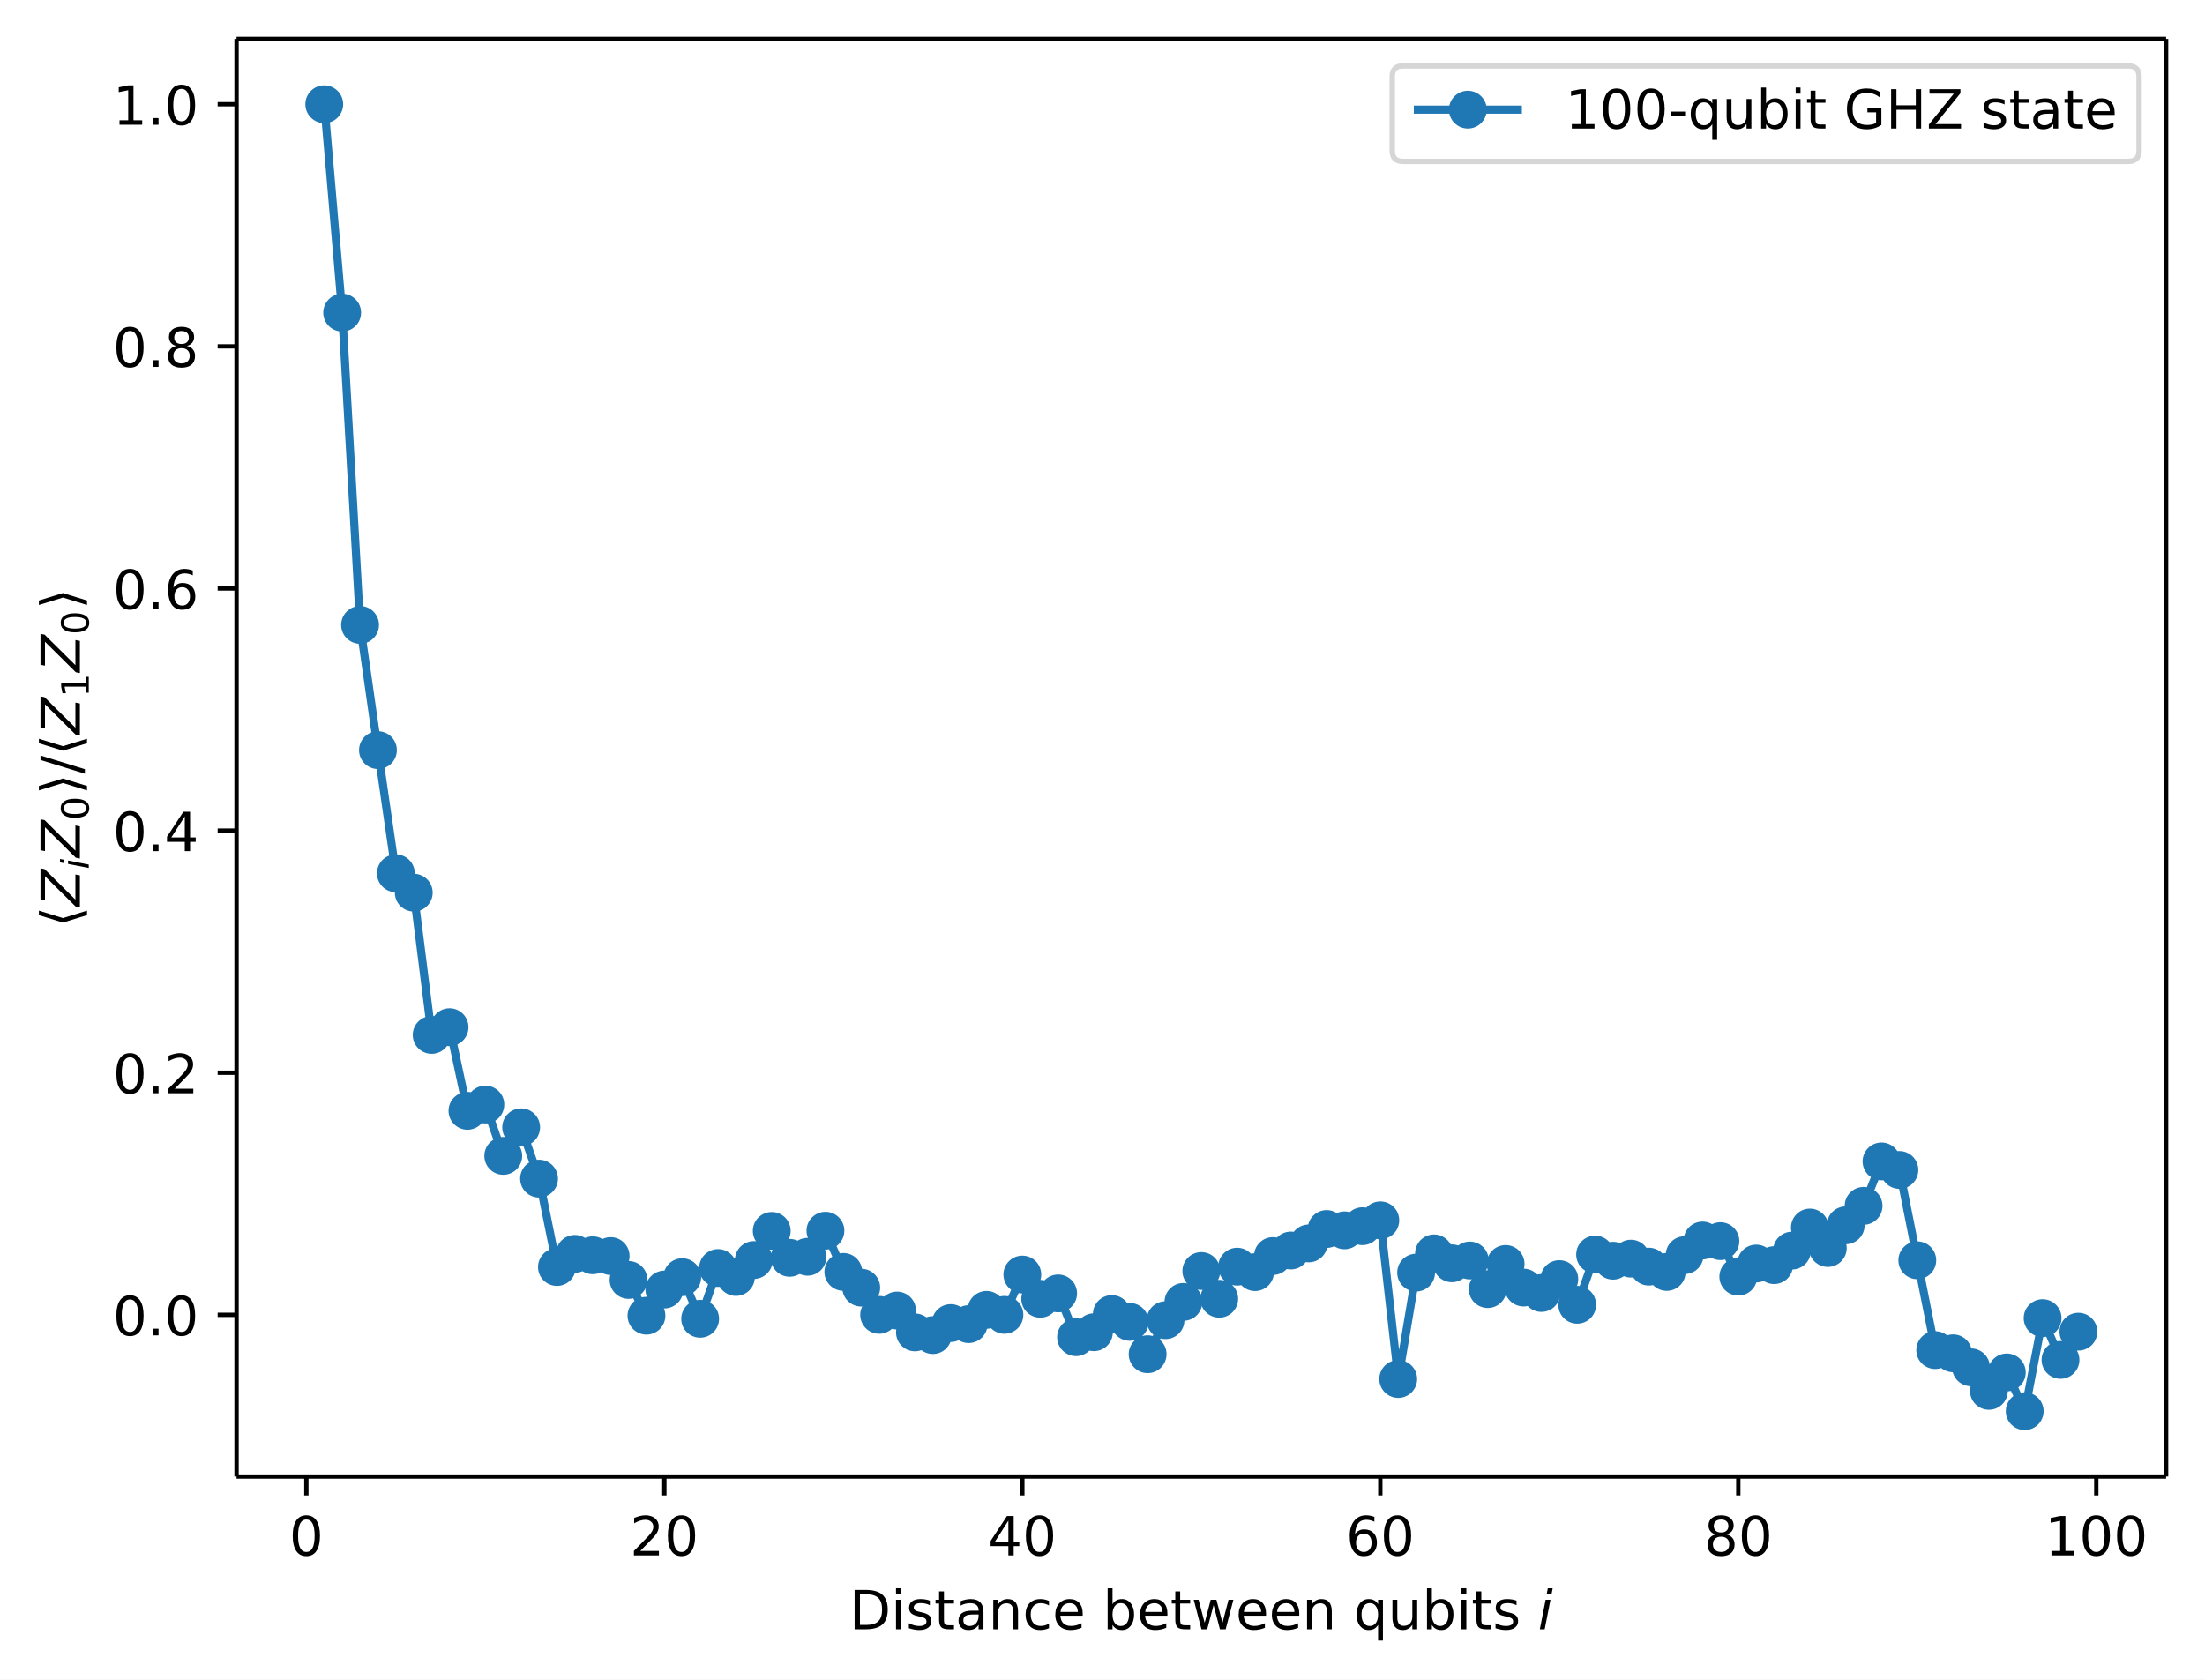
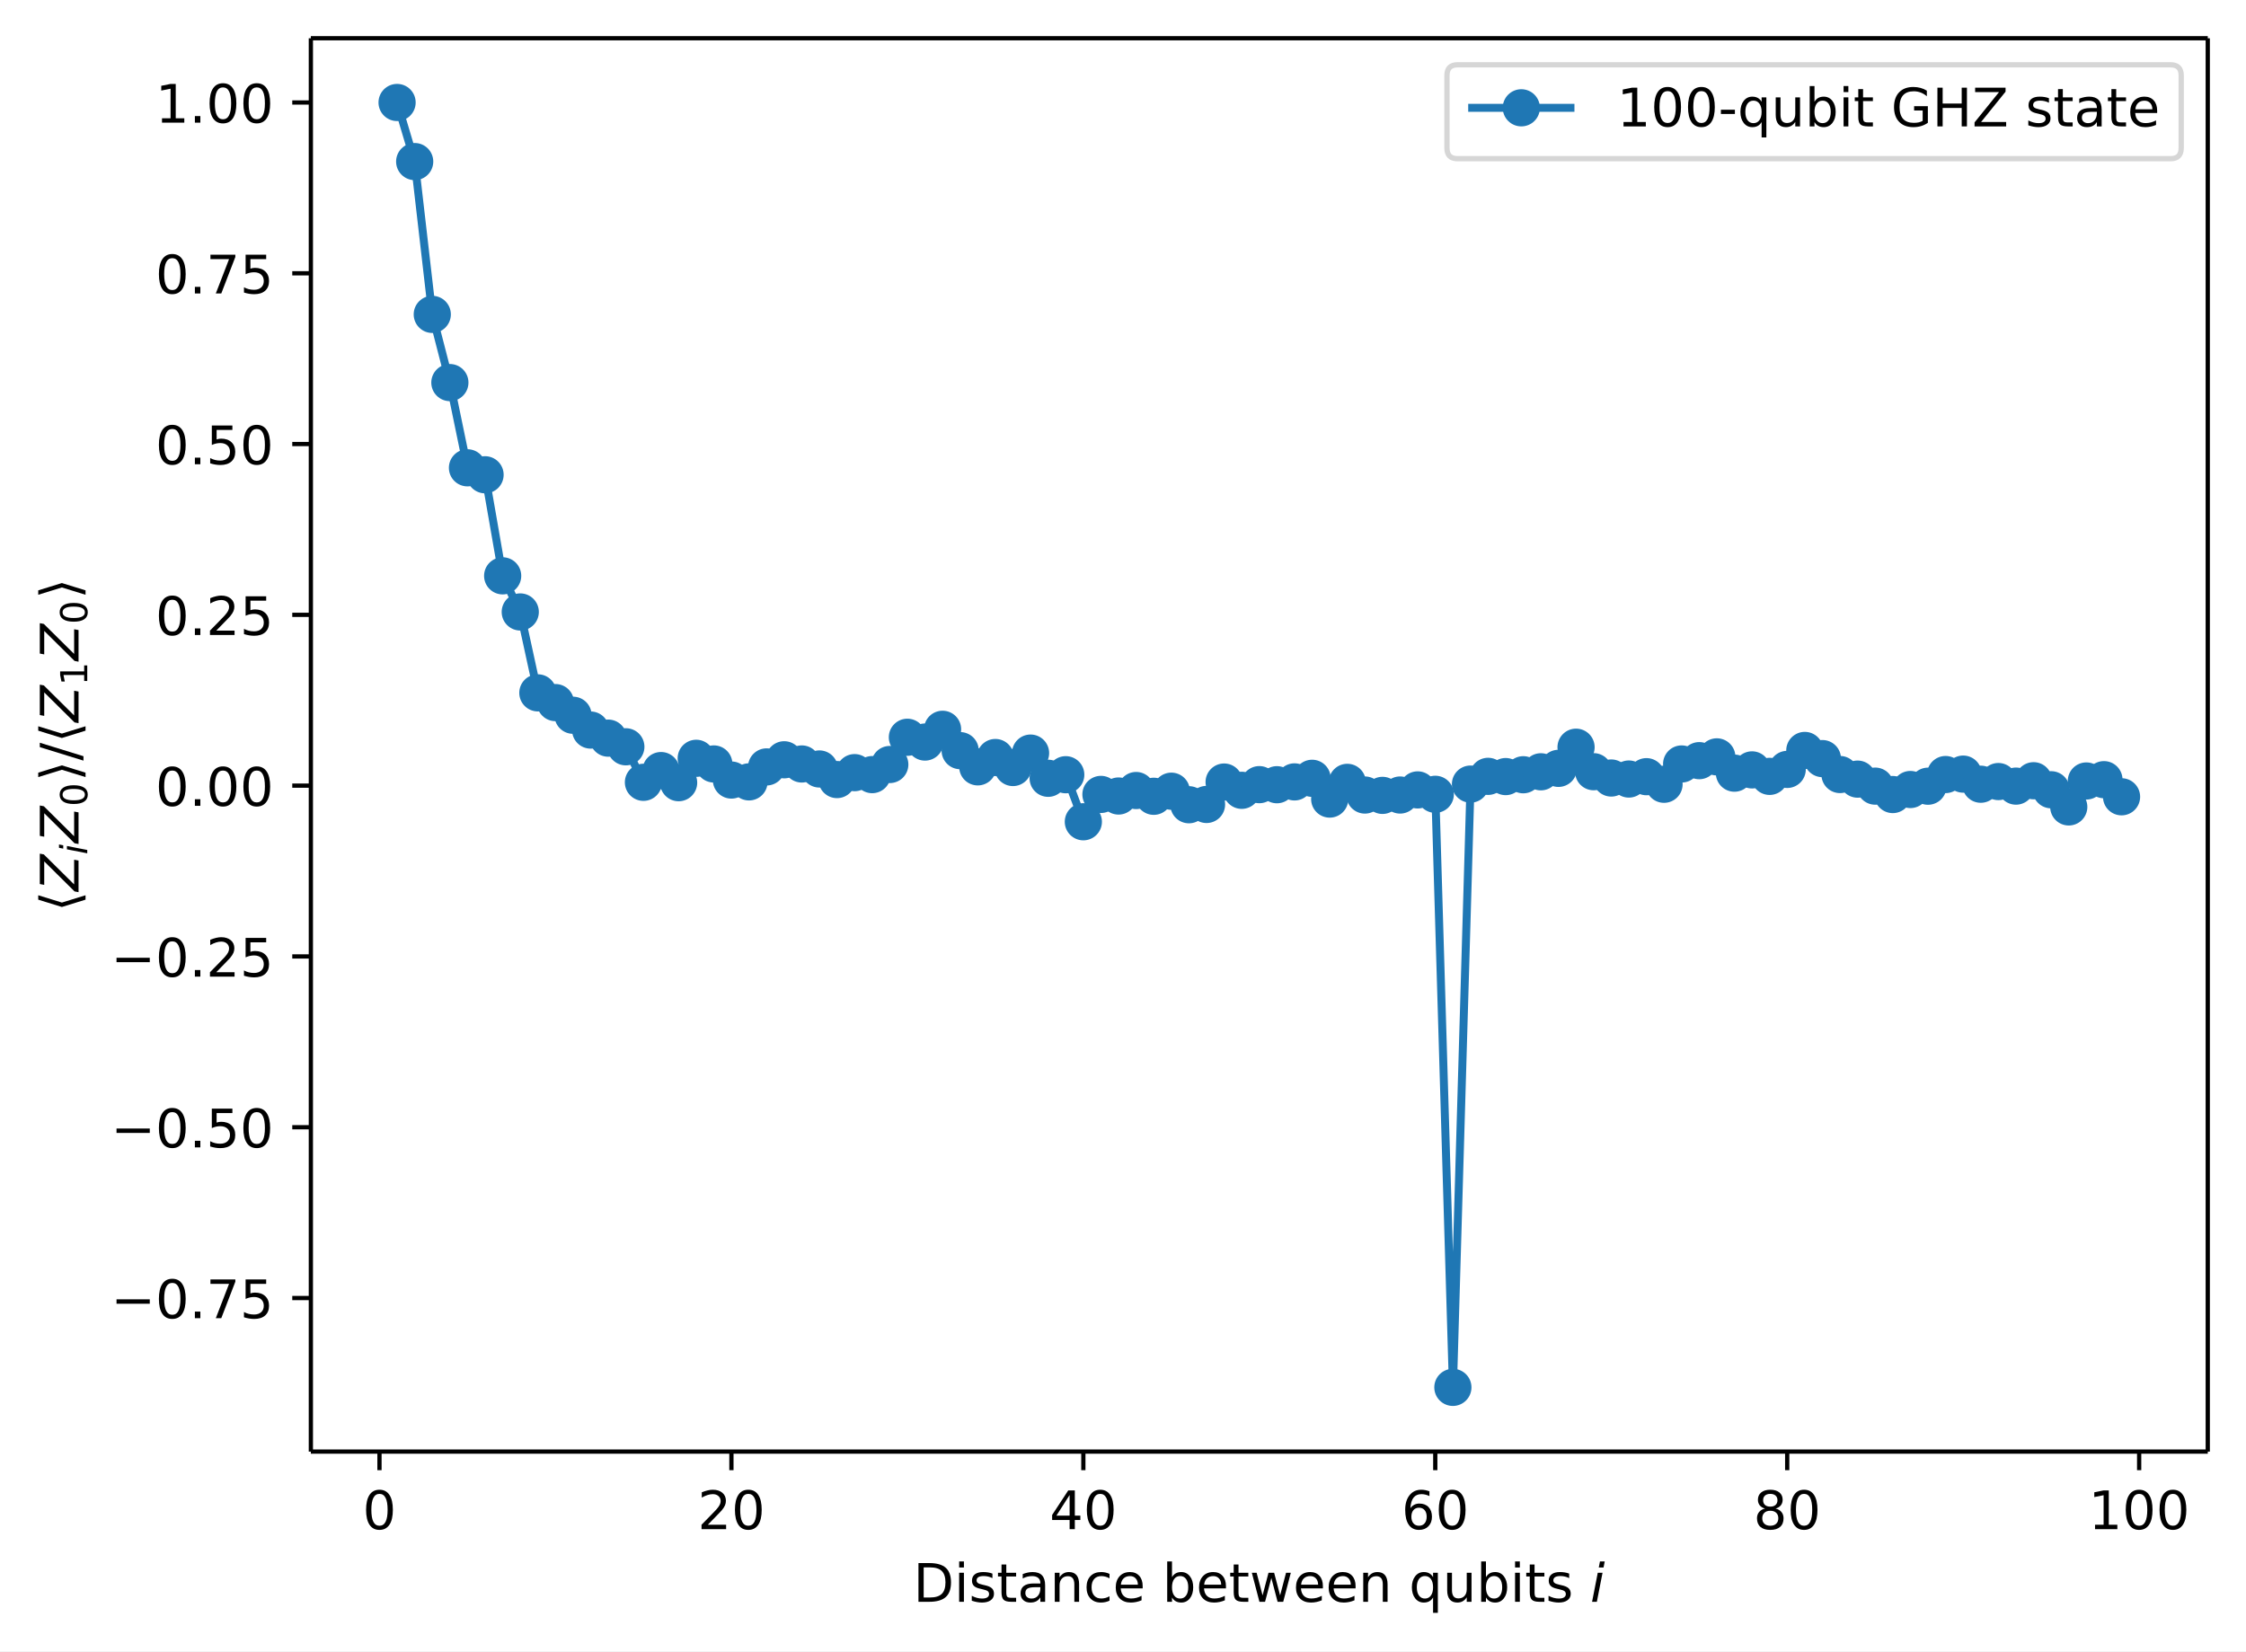
- <svg xmlns="http://www.w3.org/2000/svg" xmlns:xlink="http://www.w3.org/1999/xlink" width="408.1pt" height="310.89pt" version="1.1" viewBox="0 0 408.1 310.89">
+ <svg xmlns="http://www.w3.org/2000/svg" xmlns:xlink="http://www.w3.org/1999/xlink" width="422.84pt" height="310.89pt" version="1.1" viewBox="0 0 422.84 310.89">
  <defs>
    <style type="text/css">*{stroke-linejoin: round; stroke-linecap: butt}</style>
  </defs>
-   <path d="m0 310.89h408.1v-310.89h-408.1z" fill="#ffffff" />
-   <path d="m43.781 273.31h357.12v-266.11h-357.12z" fill="#ffffff" />
+   <path d="m0 310.89h422.84v-310.89h-422.84z" fill="#ffffff" />
+   <path d="m58.523 273.31h357.12v-266.11h-357.12z" fill="#ffffff" />
  <defs>
    <path id="74202237dc5" d="m0 0v3.5" stroke="#000000" stroke-width=".8" />
  </defs>
-   <use x="56.701" y="273.312" stroke="#000000" stroke-width=".8" xlink:href="#74202237dc5" />
-   <g transform="translate(53.52 287.91) scale(.1 -.1)">
+   <use x="71.443" y="273.312" stroke="#000000" stroke-width=".8" xlink:href="#74202237dc5" />
+   <g transform="translate(68.262 287.91) scale(.1 -.1)">
    <defs>
      <path id="DejaVuSans-30" transform="scale(.015625)" d="m2034 4250q-487 0-733-480-245-479-245-1442 0-959 245-1439 246-480 733-480 491 0 736 480 246 480 246 1439 0 963-246 1442-245 480-736 480zm0 500q785 0 1199-621 414-620 414-1801 0-1178-414-1799-414-620-1199-620-784 0-1198 620-414 621-414 1799 0 1181 414 1801 414 621 1198 621z" />
    </defs>
    <use xlink:href="#DejaVuSans-30" />
  </g>
-   <use x="122.957" y="273.312" stroke="#000000" stroke-width=".8" xlink:href="#74202237dc5" />
-   <g transform="translate(116.59 287.91) scale(.1 -.1)">
+   <use x="137.699" y="273.312" stroke="#000000" stroke-width=".8" xlink:href="#74202237dc5" />
+   <g transform="translate(131.34 287.91) scale(.1 -.1)">
    <defs>
      <path id="DejaVuSans-32" transform="scale(.015625)" d="m1228 531h2203v-531h-2962v531q359 372 979 998 621 627 780 809 303 340 423 576 121 236 121 464 0 372-261 606-261 235-680 235-297 0-627-103-329-103-704-313v638q381 153 712 231 332 78 607 78 725 0 1156-363 431-362 431-968 0-288-108-546-107-257-392-607-78-91-497-524-418-433-1181-1211z" />
    </defs>
    <use xlink:href="#DejaVuSans-32" />
    <use transform="translate(63.623)" xlink:href="#DejaVuSans-30" />
  </g>
-   <use x="189.213" y="273.312" stroke="#000000" stroke-width=".8" xlink:href="#74202237dc5" />
-   <g transform="translate(182.85 287.91) scale(.1 -.1)">
+   <use x="203.955" y="273.312" stroke="#000000" stroke-width=".8" xlink:href="#74202237dc5" />
+   <g transform="translate(197.59 287.91) scale(.1 -.1)">
    <defs>
      <path id="DejaVuSans-34" transform="scale(.015625)" d="m2419 4116-1594-2491h1594v2491zm-166 550h794v-3041h666v-525h-666v-1100h-628v1100h-2106v609l1940 2957z" />
    </defs>
    <use xlink:href="#DejaVuSans-34" />
    <use transform="translate(63.623)" xlink:href="#DejaVuSans-30" />
  </g>
-   <use x="255.469" y="273.312" stroke="#000000" stroke-width=".8" xlink:href="#74202237dc5" />
-   <g transform="translate(249.11 287.91) scale(.1 -.1)">
+   <use x="270.211" y="273.312" stroke="#000000" stroke-width=".8" xlink:href="#74202237dc5" />
+   <g transform="translate(263.85 287.91) scale(.1 -.1)">
    <defs>
      <path id="DejaVuSans-36" transform="scale(.015625)" d="m2113 2584q-425 0-674-291-248-290-248-796 0-503 248-796 249-292 674-292t673 292q248 293 248 796 0 506-248 796-248 291-673 291zm1253 1979v-575q-238 112-480 171-242 60-480 60-625 0-955-422-329-422-376-1275 184 272 462 417 279 145 613 145 703 0 1111-427 408-426 408-1160 0-719-425-1154-425-434-1131-434-810 0-1238 620-428 621-428 1799 0 1106 525 1764t1409 658q238 0 480-47t505-140z" />
    </defs>
    <use xlink:href="#DejaVuSans-36" />
    <use transform="translate(63.623)" xlink:href="#DejaVuSans-30" />
  </g>
-   <use x="321.725" y="273.312" stroke="#000000" stroke-width=".8" xlink:href="#74202237dc5" />
-   <g transform="translate(315.36 287.91) scale(.1 -.1)">
+   <use x="336.467" y="273.312" stroke="#000000" stroke-width=".8" xlink:href="#74202237dc5" />
+   <g transform="translate(330.1 287.91) scale(.1 -.1)">
    <defs>
      <path id="DejaVuSans-38" transform="scale(.015625)" d="m2034 2216q-450 0-708-241-257-241-257-662 0-422 257-663 258-241 708-241t709 242q260 243 260 662 0 421-258 662-257 241-711 241zm-631 268q-406 100-633 378-226 279-226 679 0 559 398 884 399 325 1092 325 697 0 1094-325t397-884q0-400-227-679-226-278-629-378 456-106 710-416 255-309 255-755 0-679-414-1042-414-362-1186-362-771 0-1186 362-414 363-414 1042 0 446 256 755 257 310 713 416zm-231 997q0-362 226-565 227-203 636-203 407 0 636 203 230 203 230 565 0 363-230 566-229 203-636 203-409 0-636-203-226-203-226-566z" />
    </defs>
    <use xlink:href="#DejaVuSans-38" />
    <use transform="translate(63.623)" xlink:href="#DejaVuSans-30" />
  </g>
-   <use x="387.981" y="273.312" stroke="#000000" stroke-width=".8" xlink:href="#74202237dc5" />
-   <g transform="translate(378.44 287.91) scale(.1 -.1)">
+   <use x="402.724" y="273.312" stroke="#000000" stroke-width=".8" xlink:href="#74202237dc5" />
+   <g transform="translate(393.18 287.91) scale(.1 -.1)">
    <defs>
      <path id="DejaVuSans-31" transform="scale(.015625)" d="m794 531h1031v3560l-1122-225v575l1116 225h631v-4135h1031v-531h-2687v531z" />
    </defs>
    <use xlink:href="#DejaVuSans-31" />
    <use transform="translate(63.623)" xlink:href="#DejaVuSans-30" />
    <use transform="translate(127.25)" xlink:href="#DejaVuSans-30" />
  </g>
-   <g transform="translate(157.19 301.59) scale(.1 -.1)">
+   <g transform="translate(171.93 301.59) scale(.1 -.1)">
    <defs>
      <path id="DejaVuSans-44" transform="scale(.015625)" d="m1259 4147v-3628h763q966 0 1414 437 448 438 448 1382 0 937-448 1373t-1414 436h-763zm-631 519h1297q1356 0 1990-564 635-564 635-1764 0-1207-638-1773-637-565-1987-565h-1297v4666z" />
      <path id="DejaVuSans-69" transform="scale(.015625)" d="m603 3500h575v-3500h-575v3500zm0 1363h575v-729h-575v729z" />
      <path id="DejaVuSans-73" transform="scale(.015625)" d="m2834 3397v-544q-243 125-506 187-262 63-544 63-428 0-642-131t-214-394q0-200 153-314t616-217l197-44q612-131 870-370t258-667q0-488-386-773-386-284-1061-284-281 0-586 55t-642 164v594q319-166 628-249 309-82 613-82 406 0 624 139 219 139 219 392 0 234-158 359-157 125-692 241l-200 47q-534 112-772 345-237 233-237 639 0 494 350 762 350 269 994 269 318 0 599-47 282-46 519-140z" />
      <path id="DejaVuSans-74" transform="scale(.015625)" d="m1172 4494v-994h1184v-447h-1184v-1900q0-428 117-550t477-122h590v-481h-590q-666 0-919 248-253 249-253 905v1900h-422v447h422v994h578z" />
      <path id="DejaVuSans-61" transform="scale(.015625)" d="m2194 1759q-697 0-966-159t-269-544q0-306 202-486 202-179 548-179 479 0 768 339t289 901v128h-572zm1147 238v-1997h-575v531q-197-318-491-470t-719-152q-537 0-855 302-317 302-317 808 0 590 395 890 396 300 1180 300h807v57q0 397-261 614t-733 217q-300 0-585-72-284-72-546-216v532q315 122 612 182 297 61 578 61 760 0 1135-394 375-393 375-1193z" />
      <path id="DejaVuSans-6e" transform="scale(.015625)" d="m3513 2113v-2113h-575v2094q0 497-194 743-194 247-581 247-466 0-735-297-269-296-269-809v-1978h-578v3500h578v-544q207 316 486 472 280 156 646 156 603 0 912-373 310-373 310-1098z" />
      <path id="DejaVuSans-63" transform="scale(.015625)" d="m3122 3366v-538q-244 135-489 202t-495 67q-560 0-870-355-309-354-309-995t309-996q310-354 870-354 250 0 495 67t489 202v-532q-241-112-499-168-257-57-548-57-791 0-1257 497-465 497-465 1341 0 856 470 1346 471 491 1290 491 265 0 518-55 253-54 491-163z" />
      <path id="DejaVuSans-65" transform="scale(.015625)" d="m3597 1894v-281h-2644q38-594 358-905t892-311q331 0 642 81t618 244v-544q-310-131-635-200t-659-69q-838 0-1327 487-489 488-489 1320 0 859 464 1363 464 505 1252 505 706 0 1117-455 411-454 411-1235zm-575 169q-6 471-264 752-258 282-683 282-481 0-770-272t-333-766l2050 4z" />
      <path id="DejaVuSans-62" transform="scale(.015625)" d="m3116 1747q0 634-261 995t-717 361q-457 0-718-361t-261-995 261-995 718-361q456 0 717 361t261 995zm-1957 1222q182 312 458 463 277 152 661 152 638 0 1036-506 399-506 399-1331t-399-1332q-398-506-1036-506-384 0-661 152-276 152-458 464v-525h-578v4863h578v-1894z" />
      <path id="DejaVuSans-77" transform="scale(.015625)" d="m269 3500h575l719-2731 715 2731h678l719-2731 716 2731h575l-916-3500h-678l-753 2869-756-2869h-679l-915 3500z" />
      <path id="DejaVuSans-71" transform="scale(.015625)" d="m947 1747q0-634 261-995t717-361 718 361q263 361 263 995t-263 995q-262 361-718 361t-717-361-261-995zm1959-1222q-181-312-458-464-276-152-664-152-634 0-1033 506-398 507-398 1332t398 1331q399 506 1033 506 388 0 664-152 277-151 458-463v531h575v-4831h-575v1856z" />
      <path id="DejaVuSans-75" transform="scale(.015625)" d="m544 1381v2119h575v-2097q0-497 193-746 194-248 582-248 465 0 735 297 271 297 271 810v1984h575v-3500h-575v538q-209-319-486-474-276-155-642-155-603 0-916 375-312 375-312 1097zm1447 2203z" />
      <path id="DejaVuSans-Oblique-69" transform="scale(.015625)" d="m1172 4863h575l-141-729h-575l141 729zm-263-1363h575l-684-3500h-575l684 3500z" />
    </defs>
    <use transform="translate(0 .015625)" xlink:href="#DejaVuSans-44" />
    <use transform="translate(77.002 .015625)" xlink:href="#DejaVuSans-69" />
    <use transform="translate(104.79 .015625)" xlink:href="#DejaVuSans-73" />
    <use transform="translate(156.88 .015625)" xlink:href="#DejaVuSans-74" />
    <use transform="translate(196.09 .015625)" xlink:href="#DejaVuSans-61" />
    <use transform="translate(257.37 .015625)" xlink:href="#DejaVuSans-6e" />
    <use transform="translate(320.75 .015625)" xlink:href="#DejaVuSans-63" />
    <use transform="translate(375.73 .015625)" xlink:href="#DejaVuSans-65" />
    <use transform="translate(437.26 .015625)" xlink:href="#DejaVuSans-20" />
    <use transform="translate(469.04 .015625)" xlink:href="#DejaVuSans-62" />
    <use transform="translate(532.52 .015625)" xlink:href="#DejaVuSans-65" />
    <use transform="translate(594.04 .015625)" xlink:href="#DejaVuSans-74" />
    <use transform="translate(633.25 .015625)" xlink:href="#DejaVuSans-77" />
    <use transform="translate(715.04 .015625)" xlink:href="#DejaVuSans-65" />
    <use transform="translate(776.56 .015625)" xlink:href="#DejaVuSans-65" />
    <use transform="translate(838.09 .015625)" xlink:href="#DejaVuSans-6e" />
    <use transform="translate(901.46 .015625)" xlink:href="#DejaVuSans-20" />
    <use transform="translate(933.25 .015625)" xlink:href="#DejaVuSans-71" />
    <use transform="translate(996.73 .015625)" xlink:href="#DejaVuSans-75" />
    <use transform="translate(1060.1 .015625)" xlink:href="#DejaVuSans-62" />
    <use transform="translate(1123.6 .015625)" xlink:href="#DejaVuSans-69" />
    <use transform="translate(1151.4 .015625)" xlink:href="#DejaVuSans-74" />
    <use transform="translate(1190.6 .015625)" xlink:href="#DejaVuSans-73" />
    <use transform="translate(1242.7 .015625)" xlink:href="#DejaVuSans-20" />
    <use transform="translate(1274.5 .015625)" xlink:href="#DejaVuSans-Oblique-69" />
  </g>
  <defs>
    <path id="a2b1e3c4c59" d="m0 0h-3.5" stroke="#000000" stroke-width=".8" />
  </defs>
-   <use x="43.781" y="243.382" stroke="#000000" stroke-width=".8" xlink:href="#a2b1e3c4c59" />
-   <g transform="translate(20.878 247.18) scale(.1 -.1)">
-     <defs>
+   <use x="58.523" y="244.392" stroke="#000000" stroke-width=".8" xlink:href="#a2b1e3c4c59" />
+   <g transform="translate(20.878 248.19) scale(.1 -.1)">
+     <defs>
+       <path id="DejaVuSans-2212" transform="scale(.015625)" d="m678 2272h4006v-531h-4006v531z" />
      <path id="DejaVuSans-2e" transform="scale(.015625)" d="m684 794h660v-794h-660v794z" />
-     </defs>
+       <path id="DejaVuSans-37" transform="scale(.015625)" d="m525 4666h3e3v-269l-1694-4397h-659l1594 4134h-2241v532z" />
+       <path id="DejaVuSans-35" transform="scale(.015625)" d="m691 4666h2478v-532h-1900v-1143q137 47 274 70 138 23 276 23 781 0 1237-428 457-428 457-1159 0-753-469-1171-469-417-1322-417-294 0-599 50-304 50-629 150v635q281-153 581-228t634-75q541 0 856 284 316 284 316 772 0 487-316 771-315 285-856 285-253 0-505-56-251-56-513-175v2344z" />
+     </defs>
+     <use xlink:href="#DejaVuSans-2212" />
+     <use transform="translate(83.789)" xlink:href="#DejaVuSans-30" />
+     <use transform="translate(147.41)" xlink:href="#DejaVuSans-2e" />
+     <use transform="translate(179.2)" xlink:href="#DejaVuSans-37" />
+     <use transform="translate(242.82)" xlink:href="#DejaVuSans-35" />
+   </g>
+   <use x="58.523" y="212.235" stroke="#000000" stroke-width=".8" xlink:href="#a2b1e3c4c59" />
+   <g transform="translate(20.878 216.03) scale(.1 -.1)">
+     <use xlink:href="#DejaVuSans-2212" />
+     <use transform="translate(83.789)" xlink:href="#DejaVuSans-30" />
+     <use transform="translate(147.41)" xlink:href="#DejaVuSans-2e" />
+     <use transform="translate(179.2)" xlink:href="#DejaVuSans-35" />
+     <use transform="translate(242.82)" xlink:href="#DejaVuSans-30" />
+   </g>
+   <use x="58.523" y="180.079" stroke="#000000" stroke-width=".8" xlink:href="#a2b1e3c4c59" />
+   <g transform="translate(20.878 183.88) scale(.1 -.1)">
+     <use xlink:href="#DejaVuSans-2212" />
+     <use transform="translate(83.789)" xlink:href="#DejaVuSans-30" />
+     <use transform="translate(147.41)" xlink:href="#DejaVuSans-2e" />
+     <use transform="translate(179.2)" xlink:href="#DejaVuSans-32" />
+     <use transform="translate(242.82)" xlink:href="#DejaVuSans-35" />
+   </g>
+   <use x="58.523" y="147.922" stroke="#000000" stroke-width=".8" xlink:href="#a2b1e3c4c59" />
+   <g transform="translate(29.258 151.72) scale(.1 -.1)">
    <use xlink:href="#DejaVuSans-30" />
    <use transform="translate(63.623)" xlink:href="#DejaVuSans-2e" />
    <use transform="translate(95.41)" xlink:href="#DejaVuSans-30" />
-   </g>
-   <use x="43.781" y="198.565" stroke="#000000" stroke-width=".8" xlink:href="#a2b1e3c4c59" />
-   <g transform="translate(20.878 202.36) scale(.1 -.1)">
+     <use transform="translate(159.03)" xlink:href="#DejaVuSans-30" />
+   </g>
+   <use x="58.523" y="115.766" stroke="#000000" stroke-width=".8" xlink:href="#a2b1e3c4c59" />
+   <g transform="translate(29.258 119.56) scale(.1 -.1)">
    <use xlink:href="#DejaVuSans-30" />
    <use transform="translate(63.623)" xlink:href="#DejaVuSans-2e" />
    <use transform="translate(95.41)" xlink:href="#DejaVuSans-32" />
-   </g>
-   <use x="43.781" y="153.747" stroke="#000000" stroke-width=".8" xlink:href="#a2b1e3c4c59" />
-   <g transform="translate(20.878 157.55) scale(.1 -.1)">
-     <use xlink:href="#DejaVuSans-30" />
-     <use transform="translate(63.623)" xlink:href="#DejaVuSans-2e" />
-     <use transform="translate(95.41)" xlink:href="#DejaVuSans-34" />
-   </g>
-   <use x="43.781" y="108.93" stroke="#000000" stroke-width=".8" xlink:href="#a2b1e3c4c59" />
-   <g transform="translate(20.878 112.73) scale(.1 -.1)">
-     <use xlink:href="#DejaVuSans-30" />
-     <use transform="translate(63.623)" xlink:href="#DejaVuSans-2e" />
-     <use transform="translate(95.41)" xlink:href="#DejaVuSans-36" />
-   </g>
-   <use x="43.781" y="64.113" stroke="#000000" stroke-width=".8" xlink:href="#a2b1e3c4c59" />
-   <g transform="translate(20.878 67.912) scale(.1 -.1)">
-     <use xlink:href="#DejaVuSans-30" />
-     <use transform="translate(63.623)" xlink:href="#DejaVuSans-2e" />
-     <use transform="translate(95.41)" xlink:href="#DejaVuSans-38" />
-   </g>
-   <use x="43.781" y="19.296" stroke="#000000" stroke-width=".8" xlink:href="#a2b1e3c4c59" />
-   <g transform="translate(20.878 23.095) scale(.1 -.1)">
+     <use transform="translate(159.03)" xlink:href="#DejaVuSans-35" />
+   </g>
+   <use x="58.523" y="83.609" stroke="#000000" stroke-width=".8" xlink:href="#a2b1e3c4c59" />
+   <g transform="translate(29.258 87.408) scale(.1 -.1)">
+     <use xlink:href="#DejaVuSans-30" />
+     <use transform="translate(63.623)" xlink:href="#DejaVuSans-2e" />
+     <use transform="translate(95.41)" xlink:href="#DejaVuSans-35" />
+     <use transform="translate(159.03)" xlink:href="#DejaVuSans-30" />
+   </g>
+   <use x="58.523" y="51.453" stroke="#000000" stroke-width=".8" xlink:href="#a2b1e3c4c59" />
+   <g transform="translate(29.258 55.252) scale(.1 -.1)">
+     <use xlink:href="#DejaVuSans-30" />
+     <use transform="translate(63.623)" xlink:href="#DejaVuSans-2e" />
+     <use transform="translate(95.41)" xlink:href="#DejaVuSans-37" />
+     <use transform="translate(159.03)" xlink:href="#DejaVuSans-35" />
+   </g>
+   <use x="58.523" y="19.296" stroke="#000000" stroke-width=".8" xlink:href="#a2b1e3c4c59" />
+   <g transform="translate(29.258 23.095) scale(.1 -.1)">
    <use xlink:href="#DejaVuSans-31" />
    <use transform="translate(63.623)" xlink:href="#DejaVuSans-2e" />
    <use transform="translate(95.41)" xlink:href="#DejaVuSans-30" />
+     <use transform="translate(159.03)" xlink:href="#DejaVuSans-30" />
  </g>
  <g transform="translate(14.798 171.66) rotate(-90) scale(.1 -.1)">
    <defs>
      <path id="DejaVuSans-27e8" transform="scale(.015625)" d="m572 2006 881 2850h531l-881-2850 881-2850h-531l-881 2850z" />
      <path id="DejaVuSans-Oblique-5a" transform="scale(.015625)" d="m838 4666h3662l-91-482-3615-3653h2975l-100-531h-3810l91 481 3616 3653h-2828l100 532z" />
      <path id="DejaVuSans-27e9" transform="scale(.015625)" d="m1925 2006-881-2850h-531l881 2850-881 2850h531l881-2850z" />
      <path id="DejaVuSans-2f" transform="scale(.015625)" d="m1625 4666h531l-1625-5260h-531l1625 5260z" />
    </defs>
    <use transform="translate(0 .125)" xlink:href="#DejaVuSans-27e8" />
    <use transform="translate(39.014 .125)" xlink:href="#DejaVuSans-Oblique-5a" />
    <use transform="translate(107.52 -16.281) scale(.7)" xlink:href="#DejaVuSans-Oblique-69" />
    <use transform="translate(129.7 .125)" xlink:href="#DejaVuSans-Oblique-5a" />
    <use transform="translate(198.21 -16.281) scale(.7)" xlink:href="#DejaVuSans-30" />
    <use transform="translate(245.48 .125)" xlink:href="#DejaVuSans-27e9" />
    <use transform="translate(284.49 .125)" xlink:href="#DejaVuSans-2f" />
    <use transform="translate(318.18 .125)" xlink:href="#DejaVuSans-27e8" />
    <use transform="translate(357.2 .125)" xlink:href="#DejaVuSans-Oblique-5a" />
    <use transform="translate(425.7 -16.281) scale(.7)" xlink:href="#DejaVuSans-31" />
    <use transform="translate(472.97 .125)" xlink:href="#DejaVuSans-Oblique-5a" />
    <use transform="translate(541.48 -16.281) scale(.7)" xlink:href="#DejaVuSans-30" />
    <use transform="translate(588.75 .125)" xlink:href="#DejaVuSans-27e9" />
  </g>
-   <path d="m60.014 19.296 3.313 38.574 3.313 57.803 3.313 23.177 3.313 22.799 3.313 3.582 3.313 26.336 3.313-1.431 3.313 15.481 3.313-1.161 3.313 9.502 3.313-5.288 3.313 9.498 3.313 16.357 3.313-2.43 3.313 0.258 3.313 0.146 3.313 4.421 3.313 6.62 3.313-4.842 3.313-2.288 3.313 7.704 3.313-9.405 3.313 1.666 3.313-3.141 3.313-5.393 3.313 4.985 3.313-0.197 3.313-4.822 3.313 7.626 3.313 2.913 3.313 5.036 3.313-0.797 3.313 4.044 3.313 0.502 3.313-2.228 3.313 0.195 3.313-2.638 3.313 0.922 3.313-7.462 3.313 4.489 3.313-0.997 3.313 8.11 3.313-0.924 3.313-3.366 3.313 1.45 3.313 5.987 3.313-6.3 3.313-3.384 3.313-5.718 3.313 5.137 3.313-5.941 3.313 1.012 3.313-2.978 3.313-1.026 3.313-1.314 3.313-2.667 3.313 0.25 3.313-0.77 3.313-1.081 3.313 29.371 3.313-19.696 3.313-3.558 3.313 1.835 3.313-0.523 3.313 5.298 3.313-4.652 3.313 4.366 3.313 1.008 3.313-2.571 3.313 4.751 3.313-9.298 3.313 1.139 3.313-0.384 3.313 1.481 3.313 0.984 3.313-3.112 3.313-2.71 3.313 0.121 3.313 6.572 3.313-2.429 3.313 0.298 3.313-2.689 3.313-4.272 3.313 3.793 3.313-4.204 3.313-3.599 3.313-8.229 3.313 1.585 3.313 16.718 3.313 16.625 3.313 0.594 3.313 2.596 3.313 4.36 3.313-3.417 3.313 7.176 3.313-17.227 3.313 7.733 3.313-5.226" clip-path="url(#893fe9f7941)" fill="none" stroke="#1f77b4" stroke-linecap="square" stroke-width="1.5" />
+   <path d="m74.756 19.296 3.313 11.125 3.313 28.773 3.313 12.84 3.313 16.045 3.313 1.312 3.313 19.029 3.313 6.801 3.313 15.232 3.313 1.833 3.313 2.383 3.313 2.787 3.313 1.522 3.313 1.628 3.313 6.689 3.313-2.21 3.313 2.281 3.313-4.59 3.313 1.063 3.313 3.029 3.313 0.345 3.313-2.817 3.313-1.342 3.313 0.788 3.313 0.943 3.313 1.994 3.313-1.304 3.313 0.373 3.313-1.903 3.313-5.129 3.313 0.9 3.313-2.4 3.313 4.019 3.313 3.052 3.313-1.757 3.313 1.881 3.313-2.714 3.313 4.742 3.313-0.671 3.313 8.857 3.313-5.147 3.313 0.299 3.313-1.033 3.313 1.085 3.313-0.957 3.313 2.548 3.313-0.053 3.313-4.22 3.313 1.555 3.313-1.065 3.313 0.013 3.313-0.531 3.313-0.678 3.313 3.91 3.313-3.145 3.313 2.384 3.313 0.066 3.313-0.067 3.313-0.963 3.313 0.829 3.313 111.66 3.313-113.58 3.313-1.459 3.313 0.042 3.313-0.345 3.313-0.556 3.313-0.647 3.313-3.982 3.313 4.612 3.313 1.188 3.313 0.192 3.313-0.443 3.313 1.428 3.313-3.82 3.313-0.623 3.313-0.715 3.313 3.067 3.313-0.615 3.313 1.22 3.313-1.31 3.313-3.571 3.313 1.534 3.313 3 3.313 0.865 3.313 1.319 3.313 1.585 3.313-0.948 3.313-0.623 3.313-2.195 3.313-0.081 3.313 1.903 3.313-0.502 3.313 0.858 3.313-1.013 3.313 1.699 3.313 3.23 3.313-4.883 3.313-0.247 3.313 3.221" clip-path="url(#893fe9f7941)" fill="none" stroke="#1f77b4" stroke-linecap="square" stroke-width="1.5" />
  <defs>
    <path id="c8b4cf7db5a" d="m0 3c0.796 0 1.559-0.316 2.121-0.879 0.563-0.563 0.879-1.326 0.879-2.121s-0.316-1.559-0.879-2.121c-0.563-0.563-1.326-0.879-2.121-0.879s-1.559 0.316-2.121 0.879c-0.563 0.563-0.879 1.326-0.879 2.121s0.316 1.559 0.879 2.121c0.563 0.563 1.326 0.879 2.121 0.879z" stroke="#1f77b4" />
  </defs>
  <g clip-path="url(#893fe9f7941)" fill="#1f77b4" stroke="#1f77b4">
-     <use x="60.014" y="19.296" xlink:href="#c8b4cf7db5a" />
-     <use x="63.327" y="57.87" xlink:href="#c8b4cf7db5a" />
-     <use x="66.64" y="115.673" xlink:href="#c8b4cf7db5a" />
-     <use x="69.952" y="138.85" xlink:href="#c8b4cf7db5a" />
-     <use x="73.265" y="161.649" xlink:href="#c8b4cf7db5a" />
-     <use x="76.578" y="165.231" xlink:href="#c8b4cf7db5a" />
-     <use x="79.891" y="191.567" xlink:href="#c8b4cf7db5a" />
-     <use x="83.204" y="190.136" xlink:href="#c8b4cf7db5a" />
-     <use x="86.516" y="205.616" xlink:href="#c8b4cf7db5a" />
-     <use x="89.829" y="204.455" xlink:href="#c8b4cf7db5a" />
-     <use x="93.142" y="213.957" xlink:href="#c8b4cf7db5a" />
-     <use x="96.455" y="208.67" xlink:href="#c8b4cf7db5a" />
-     <use x="99.768" y="218.168" xlink:href="#c8b4cf7db5a" />
-     <use x="103.08" y="234.525" xlink:href="#c8b4cf7db5a" />
-     <use x="106.393" y="232.095" xlink:href="#c8b4cf7db5a" />
-     <use x="109.706" y="232.353" xlink:href="#c8b4cf7db5a" />
-     <use x="113.019" y="232.499" xlink:href="#c8b4cf7db5a" />
-     <use x="116.332" y="236.919" xlink:href="#c8b4cf7db5a" />
-     <use x="119.644" y="243.539" xlink:href="#c8b4cf7db5a" />
-     <use x="122.957" y="238.697" xlink:href="#c8b4cf7db5a" />
-     <use x="126.27" y="236.41" xlink:href="#c8b4cf7db5a" />
-     <use x="129.583" y="244.113" xlink:href="#c8b4cf7db5a" />
-     <use x="132.896" y="234.709" xlink:href="#c8b4cf7db5a" />
-     <use x="136.208" y="236.375" xlink:href="#c8b4cf7db5a" />
-     <use x="139.521" y="233.234" xlink:href="#c8b4cf7db5a" />
-     <use x="142.834" y="227.841" xlink:href="#c8b4cf7db5a" />
-     <use x="146.147" y="232.826" xlink:href="#c8b4cf7db5a" />
-     <use x="149.46" y="232.629" xlink:href="#c8b4cf7db5a" />
-     <use x="152.772" y="227.807" xlink:href="#c8b4cf7db5a" />
-     <use x="156.085" y="235.433" xlink:href="#c8b4cf7db5a" />
-     <use x="159.398" y="238.346" xlink:href="#c8b4cf7db5a" />
-     <use x="162.711" y="243.382" xlink:href="#c8b4cf7db5a" />
-     <use x="166.024" y="242.585" xlink:href="#c8b4cf7db5a" />
-     <use x="169.336" y="246.629" xlink:href="#c8b4cf7db5a" />
-     <use x="172.649" y="247.131" xlink:href="#c8b4cf7db5a" />
-     <use x="175.962" y="244.903" xlink:href="#c8b4cf7db5a" />
-     <use x="179.275" y="245.098" xlink:href="#c8b4cf7db5a" />
-     <use x="182.588" y="242.46" xlink:href="#c8b4cf7db5a" />
-     <use x="185.9" y="243.382" xlink:href="#c8b4cf7db5a" />
-     <use x="189.213" y="235.92" xlink:href="#c8b4cf7db5a" />
-     <use x="192.526" y="240.409" xlink:href="#c8b4cf7db5a" />
-     <use x="195.839" y="239.413" xlink:href="#c8b4cf7db5a" />
-     <use x="199.152" y="247.522" xlink:href="#c8b4cf7db5a" />
-     <use x="202.464" y="246.599" xlink:href="#c8b4cf7db5a" />
-     <use x="205.777" y="243.232" xlink:href="#c8b4cf7db5a" />
-     <use x="209.09" y="244.682" xlink:href="#c8b4cf7db5a" />
-     <use x="212.403" y="250.67" xlink:href="#c8b4cf7db5a" />
-     <use x="215.716" y="244.369" xlink:href="#c8b4cf7db5a" />
-     <use x="219.028" y="240.985" xlink:href="#c8b4cf7db5a" />
-     <use x="222.341" y="235.267" xlink:href="#c8b4cf7db5a" />
-     <use x="225.654" y="240.404" xlink:href="#c8b4cf7db5a" />
-     <use x="228.967" y="234.463" xlink:href="#c8b4cf7db5a" />
-     <use x="232.28" y="235.475" xlink:href="#c8b4cf7db5a" />
-     <use x="235.592" y="232.497" xlink:href="#c8b4cf7db5a" />
-     <use x="238.905" y="231.471" xlink:href="#c8b4cf7db5a" />
-     <use x="242.218" y="230.157" xlink:href="#c8b4cf7db5a" />
-     <use x="245.531" y="227.49" xlink:href="#c8b4cf7db5a" />
-     <use x="248.844" y="227.74" xlink:href="#c8b4cf7db5a" />
-     <use x="252.156" y="226.97" xlink:href="#c8b4cf7db5a" />
-     <use x="255.469" y="225.888" xlink:href="#c8b4cf7db5a" />
-     <use x="258.782" y="255.259" xlink:href="#c8b4cf7db5a" />
-     <use x="262.095" y="235.564" xlink:href="#c8b4cf7db5a" />
-     <use x="265.408" y="232.005" xlink:href="#c8b4cf7db5a" />
-     <use x="268.72" y="233.84" xlink:href="#c8b4cf7db5a" />
-     <use x="272.033" y="233.317" xlink:href="#c8b4cf7db5a" />
-     <use x="275.346" y="238.615" xlink:href="#c8b4cf7db5a" />
-     <use x="278.659" y="233.963" xlink:href="#c8b4cf7db5a" />
-     <use x="281.972" y="238.329" xlink:href="#c8b4cf7db5a" />
-     <use x="285.284" y="239.337" xlink:href="#c8b4cf7db5a" />
-     <use x="288.597" y="236.766" xlink:href="#c8b4cf7db5a" />
-     <use x="291.91" y="241.517" xlink:href="#c8b4cf7db5a" />
-     <use x="295.223" y="232.22" xlink:href="#c8b4cf7db5a" />
-     <use x="298.536" y="233.359" xlink:href="#c8b4cf7db5a" />
-     <use x="301.848" y="232.975" xlink:href="#c8b4cf7db5a" />
-     <use x="305.161" y="234.456" xlink:href="#c8b4cf7db5a" />
-     <use x="308.474" y="235.44" xlink:href="#c8b4cf7db5a" />
-     <use x="311.787" y="232.327" xlink:href="#c8b4cf7db5a" />
-     <use x="315.1" y="229.617" xlink:href="#c8b4cf7db5a" />
-     <use x="318.412" y="229.738" xlink:href="#c8b4cf7db5a" />
-     <use x="321.725" y="236.31" xlink:href="#c8b4cf7db5a" />
-     <use x="325.038" y="233.881" xlink:href="#c8b4cf7db5a" />
-     <use x="328.351" y="234.179" xlink:href="#c8b4cf7db5a" />
-     <use x="331.664" y="231.49" xlink:href="#c8b4cf7db5a" />
-     <use x="334.976" y="227.218" xlink:href="#c8b4cf7db5a" />
-     <use x="338.289" y="231.011" xlink:href="#c8b4cf7db5a" />
-     <use x="341.602" y="226.807" xlink:href="#c8b4cf7db5a" />
-     <use x="344.915" y="223.208" xlink:href="#c8b4cf7db5a" />
-     <use x="348.228" y="214.979" xlink:href="#c8b4cf7db5a" />
-     <use x="351.541" y="216.564" xlink:href="#c8b4cf7db5a" />
-     <use x="354.853" y="233.282" xlink:href="#c8b4cf7db5a" />
-     <use x="358.166" y="249.907" xlink:href="#c8b4cf7db5a" />
-     <use x="361.479" y="250.501" xlink:href="#c8b4cf7db5a" />
-     <use x="364.792" y="253.097" xlink:href="#c8b4cf7db5a" />
-     <use x="368.105" y="257.456" xlink:href="#c8b4cf7db5a" />
-     <use x="371.417" y="254.04" xlink:href="#c8b4cf7db5a" />
-     <use x="374.73" y="261.216" xlink:href="#c8b4cf7db5a" />
-     <use x="378.043" y="243.989" xlink:href="#c8b4cf7db5a" />
-     <use x="381.356" y="251.722" xlink:href="#c8b4cf7db5a" />
-     <use x="384.669" y="246.496" xlink:href="#c8b4cf7db5a" />
-   </g>
-   <path d="m43.781 273.31v-266.11" fill="none" stroke="#000000" stroke-linecap="square" stroke-width=".8" />
-   <path d="m400.9 273.31v-266.11" fill="none" stroke="#000000" stroke-linecap="square" stroke-width=".8" />
-   <path d="m43.781 273.31h357.12" fill="none" stroke="#000000" stroke-linecap="square" stroke-width=".8" />
-   <path d="m43.781 7.2h357.12" fill="none" stroke="#000000" stroke-linecap="square" stroke-width=".8" />
-   <path d="m259.67 29.878h134.23q2 0 2-2v-13.678q0-2-2-2h-134.23q-2 0-2 2v13.678q0 2 2 2z" fill="#ffffff" opacity=".8" stroke="#cccccc" />
-   <path d="m261.67 20.298h10 10" fill="none" stroke="#1f77b4" stroke-linecap="square" stroke-width="1.5" />
-   <use x="271.667" y="20.298" fill="#1f77b4" stroke="#1f77b4" xlink:href="#c8b4cf7db5a" />
-   <g transform="translate(289.67 23.798) scale(.1 -.1)">
+     <use x="74.756" y="19.296" xlink:href="#c8b4cf7db5a" />
+     <use x="78.069" y="30.421" xlink:href="#c8b4cf7db5a" />
+     <use x="81.382" y="59.195" xlink:href="#c8b4cf7db5a" />
+     <use x="84.695" y="72.034" xlink:href="#c8b4cf7db5a" />
+     <use x="88.007" y="88.079" xlink:href="#c8b4cf7db5a" />
+     <use x="91.32" y="89.391" xlink:href="#c8b4cf7db5a" />
+     <use x="94.633" y="108.42" xlink:href="#c8b4cf7db5a" />
+     <use x="97.946" y="115.221" xlink:href="#c8b4cf7db5a" />
+     <use x="101.259" y="130.453" xlink:href="#c8b4cf7db5a" />
+     <use x="104.571" y="132.286" xlink:href="#c8b4cf7db5a" />
+     <use x="107.884" y="134.669" xlink:href="#c8b4cf7db5a" />
+     <use x="111.197" y="137.456" xlink:href="#c8b4cf7db5a" />
+     <use x="114.51" y="138.979" xlink:href="#c8b4cf7db5a" />
+     <use x="117.823" y="140.606" xlink:href="#c8b4cf7db5a" />
+     <use x="121.135" y="147.295" xlink:href="#c8b4cf7db5a" />
+     <use x="124.448" y="145.084" xlink:href="#c8b4cf7db5a" />
+     <use x="127.761" y="147.365" xlink:href="#c8b4cf7db5a" />
+     <use x="131.074" y="142.775" xlink:href="#c8b4cf7db5a" />
+     <use x="134.387" y="143.839" xlink:href="#c8b4cf7db5a" />
+     <use x="137.699" y="146.868" xlink:href="#c8b4cf7db5a" />
+     <use x="141.012" y="147.213" xlink:href="#c8b4cf7db5a" />
+     <use x="144.325" y="144.396" xlink:href="#c8b4cf7db5a" />
+     <use x="147.638" y="143.054" xlink:href="#c8b4cf7db5a" />
+     <use x="150.951" y="143.842" xlink:href="#c8b4cf7db5a" />
+     <use x="154.263" y="144.784" xlink:href="#c8b4cf7db5a" />
+     <use x="157.576" y="146.778" xlink:href="#c8b4cf7db5a" />
+     <use x="160.889" y="145.474" xlink:href="#c8b4cf7db5a" />
+     <use x="164.202" y="145.846" xlink:href="#c8b4cf7db5a" />
+     <use x="167.515" y="143.943" xlink:href="#c8b4cf7db5a" />
+     <use x="170.827" y="138.814" xlink:href="#c8b4cf7db5a" />
+     <use x="174.14" y="139.714" xlink:href="#c8b4cf7db5a" />
+     <use x="177.453" y="137.314" xlink:href="#c8b4cf7db5a" />
+     <use x="180.766" y="141.332" xlink:href="#c8b4cf7db5a" />
+     <use x="184.079" y="144.384" xlink:href="#c8b4cf7db5a" />
+     <use x="187.391" y="142.627" xlink:href="#c8b4cf7db5a" />
+     <use x="190.704" y="144.509" xlink:href="#c8b4cf7db5a" />
+     <use x="194.017" y="141.794" xlink:href="#c8b4cf7db5a" />
+     <use x="197.33" y="146.537" xlink:href="#c8b4cf7db5a" />
+     <use x="200.643" y="145.866" xlink:href="#c8b4cf7db5a" />
+     <use x="203.955" y="154.722" xlink:href="#c8b4cf7db5a" />
+     <use x="207.268" y="149.575" xlink:href="#c8b4cf7db5a" />
+     <use x="210.581" y="149.874" xlink:href="#c8b4cf7db5a" />
+     <use x="213.894" y="148.841" xlink:href="#c8b4cf7db5a" />
+     <use x="217.207" y="149.926" xlink:href="#c8b4cf7db5a" />
+     <use x="220.519" y="148.969" xlink:href="#c8b4cf7db5a" />
+     <use x="223.832" y="151.517" xlink:href="#c8b4cf7db5a" />
+     <use x="227.145" y="151.465" xlink:href="#c8b4cf7db5a" />
+     <use x="230.458" y="147.245" xlink:href="#c8b4cf7db5a" />
+     <use x="233.771" y="148.8" xlink:href="#c8b4cf7db5a" />
+     <use x="237.083" y="147.735" xlink:href="#c8b4cf7db5a" />
+     <use x="240.396" y="147.748" xlink:href="#c8b4cf7db5a" />
+     <use x="243.709" y="147.217" xlink:href="#c8b4cf7db5a" />
+     <use x="247.022" y="146.539" xlink:href="#c8b4cf7db5a" />
+     <use x="250.335" y="150.45" xlink:href="#c8b4cf7db5a" />
+     <use x="253.647" y="147.304" xlink:href="#c8b4cf7db5a" />
+     <use x="256.96" y="149.689" xlink:href="#c8b4cf7db5a" />
+     <use x="260.273" y="149.755" xlink:href="#c8b4cf7db5a" />
+     <use x="263.586" y="149.687" xlink:href="#c8b4cf7db5a" />
+     <use x="266.899" y="148.725" xlink:href="#c8b4cf7db5a" />
+     <use x="270.211" y="149.553" xlink:href="#c8b4cf7db5a" />
+     <use x="273.524" y="261.216" xlink:href="#c8b4cf7db5a" />
+     <use x="276.837" y="147.632" xlink:href="#c8b4cf7db5a" />
+     <use x="280.15" y="146.173" xlink:href="#c8b4cf7db5a" />
+     <use x="283.463" y="146.216" xlink:href="#c8b4cf7db5a" />
+     <use x="286.775" y="145.871" xlink:href="#c8b4cf7db5a" />
+     <use x="290.088" y="145.314" xlink:href="#c8b4cf7db5a" />
+     <use x="293.401" y="144.667" xlink:href="#c8b4cf7db5a" />
+     <use x="296.714" y="140.686" xlink:href="#c8b4cf7db5a" />
+     <use x="300.027" y="145.298" xlink:href="#c8b4cf7db5a" />
+     <use x="303.339" y="146.485" xlink:href="#c8b4cf7db5a" />
+     <use x="306.652" y="146.677" xlink:href="#c8b4cf7db5a" />
+     <use x="309.965" y="146.234" xlink:href="#c8b4cf7db5a" />
+     <use x="313.278" y="147.662" xlink:href="#c8b4cf7db5a" />
+     <use x="316.591" y="143.842" xlink:href="#c8b4cf7db5a" />
+     <use x="319.903" y="143.218" xlink:href="#c8b4cf7db5a" />
+     <use x="323.216" y="142.504" xlink:href="#c8b4cf7db5a" />
+     <use x="326.529" y="145.571" xlink:href="#c8b4cf7db5a" />
+     <use x="329.842" y="144.956" xlink:href="#c8b4cf7db5a" />
+     <use x="333.155" y="146.176" xlink:href="#c8b4cf7db5a" />
+     <use x="336.467" y="144.866" xlink:href="#c8b4cf7db5a" />
+     <use x="339.78" y="141.296" xlink:href="#c8b4cf7db5a" />
+     <use x="343.093" y="142.83" xlink:href="#c8b4cf7db5a" />
+     <use x="346.406" y="145.83" xlink:href="#c8b4cf7db5a" />
+     <use x="349.719" y="146.695" xlink:href="#c8b4cf7db5a" />
+     <use x="353.031" y="148.014" xlink:href="#c8b4cf7db5a" />
+     <use x="356.344" y="149.598" xlink:href="#c8b4cf7db5a" />
+     <use x="359.657" y="148.651" xlink:href="#c8b4cf7db5a" />
+     <use x="362.97" y="148.027" xlink:href="#c8b4cf7db5a" />
+     <use x="366.283" y="145.833" xlink:href="#c8b4cf7db5a" />
+     <use x="369.595" y="145.752" xlink:href="#c8b4cf7db5a" />
+     <use x="372.908" y="147.654" xlink:href="#c8b4cf7db5a" />
+     <use x="376.221" y="147.153" xlink:href="#c8b4cf7db5a" />
+     <use x="379.534" y="148.011" xlink:href="#c8b4cf7db5a" />
+     <use x="382.847" y="146.998" xlink:href="#c8b4cf7db5a" />
+     <use x="386.16" y="148.697" xlink:href="#c8b4cf7db5a" />
+     <use x="389.472" y="151.928" xlink:href="#c8b4cf7db5a" />
+     <use x="392.785" y="147.045" xlink:href="#c8b4cf7db5a" />
+     <use x="396.098" y="146.798" xlink:href="#c8b4cf7db5a" />
+     <use x="399.411" y="150.019" xlink:href="#c8b4cf7db5a" />
+   </g>
+   <path d="m58.523 273.31v-266.11" fill="none" stroke="#000000" stroke-linecap="square" stroke-width=".8" />
+   <path d="m415.64 273.31v-266.11" fill="none" stroke="#000000" stroke-linecap="square" stroke-width=".8" />
+   <path d="m58.523 273.31h357.12" fill="none" stroke="#000000" stroke-linecap="square" stroke-width=".8" />
+   <path d="m58.523 7.2h357.12" fill="none" stroke="#000000" stroke-linecap="square" stroke-width=".8" />
+   <path d="m274.41 29.878h134.23q2 0 2-2v-13.678q0-2-2-2h-134.23q-2 0-2 2v13.678q0 2 2 2z" fill="#ffffff" opacity=".8" stroke="#cccccc" />
+   <path d="m276.41 20.298h10 10" fill="none" stroke="#1f77b4" stroke-linecap="square" stroke-width="1.5" />
+   <use x="286.409" y="20.298" fill="#1f77b4" stroke="#1f77b4" xlink:href="#c8b4cf7db5a" />
+   <g transform="translate(304.41 23.798) scale(.1 -.1)">
    <defs>
      <path id="DejaVuSans-2d" transform="scale(.015625)" d="m313 2009h1684v-512h-1684v512z" />
      <path id="DejaVuSans-47" transform="scale(.015625)" d="m3809 666v1253h-1031v519h1656v-2004q-365-259-806-392-440-133-940-133-1094 0-1712 639-617 640-617 1780 0 1144 617 1783 618 639 1712 639 456 0 867-113 411-112 758-331v-672q-350 297-744 447t-828 150q-857 0-1287-478-429-478-429-1425 0-944 429-1422 430-478 1287-478 334 0 596 58 263 58 472 180z" />
      <path id="DejaVuSans-48" transform="scale(.015625)" d="m628 4666h631v-1913h2294v1913h631v-4666h-631v2222h-2294v-2222h-631v4666z" />
      <path id="DejaVuSans-5a" transform="scale(.015625)" d="m359 4666h3666v-482l-2950-3653h3022v-531h-3809v481l2950 3653h-2879v532z" />
    </defs>
    <use xlink:href="#DejaVuSans-31" />
    <use transform="translate(63.623)" xlink:href="#DejaVuSans-30" />
    <use transform="translate(127.25)" xlink:href="#DejaVuSans-30" />
    <use transform="translate(190.87)" xlink:href="#DejaVuSans-2d" />
    <use transform="translate(226.95)" xlink:href="#DejaVuSans-71" />
    <use transform="translate(290.43)" xlink:href="#DejaVuSans-75" />
    <use transform="translate(353.81)" xlink:href="#DejaVuSans-62" />
    <use transform="translate(417.29)" xlink:href="#DejaVuSans-69" />
    <use transform="translate(445.07)" xlink:href="#DejaVuSans-74" />
    <use transform="translate(484.28)" xlink:href="#DejaVuSans-20" />
    <use transform="translate(516.06)" xlink:href="#DejaVuSans-47" />
    <use transform="translate(593.55)" xlink:href="#DejaVuSans-48" />
    <use transform="translate(668.75)" xlink:href="#DejaVuSans-5a" />
    <use transform="translate(737.26)" xlink:href="#DejaVuSans-20" />
    <use transform="translate(769.04)" xlink:href="#DejaVuSans-73" />
    <use transform="translate(821.14)" xlink:href="#DejaVuSans-74" />
    <use transform="translate(860.35)" xlink:href="#DejaVuSans-61" />
    <use transform="translate(921.63)" xlink:href="#DejaVuSans-74" />
    <use transform="translate(960.84)" xlink:href="#DejaVuSans-65" />
  </g>
  <defs>
    <clipPath id="893fe9f7941">
-       <rect x="43.781" y="7.2" width="357.12" height="266.11" />
+       <rect x="58.523" y="7.2" width="357.12" height="266.11" />
    </clipPath>
  </defs>
</svg>
